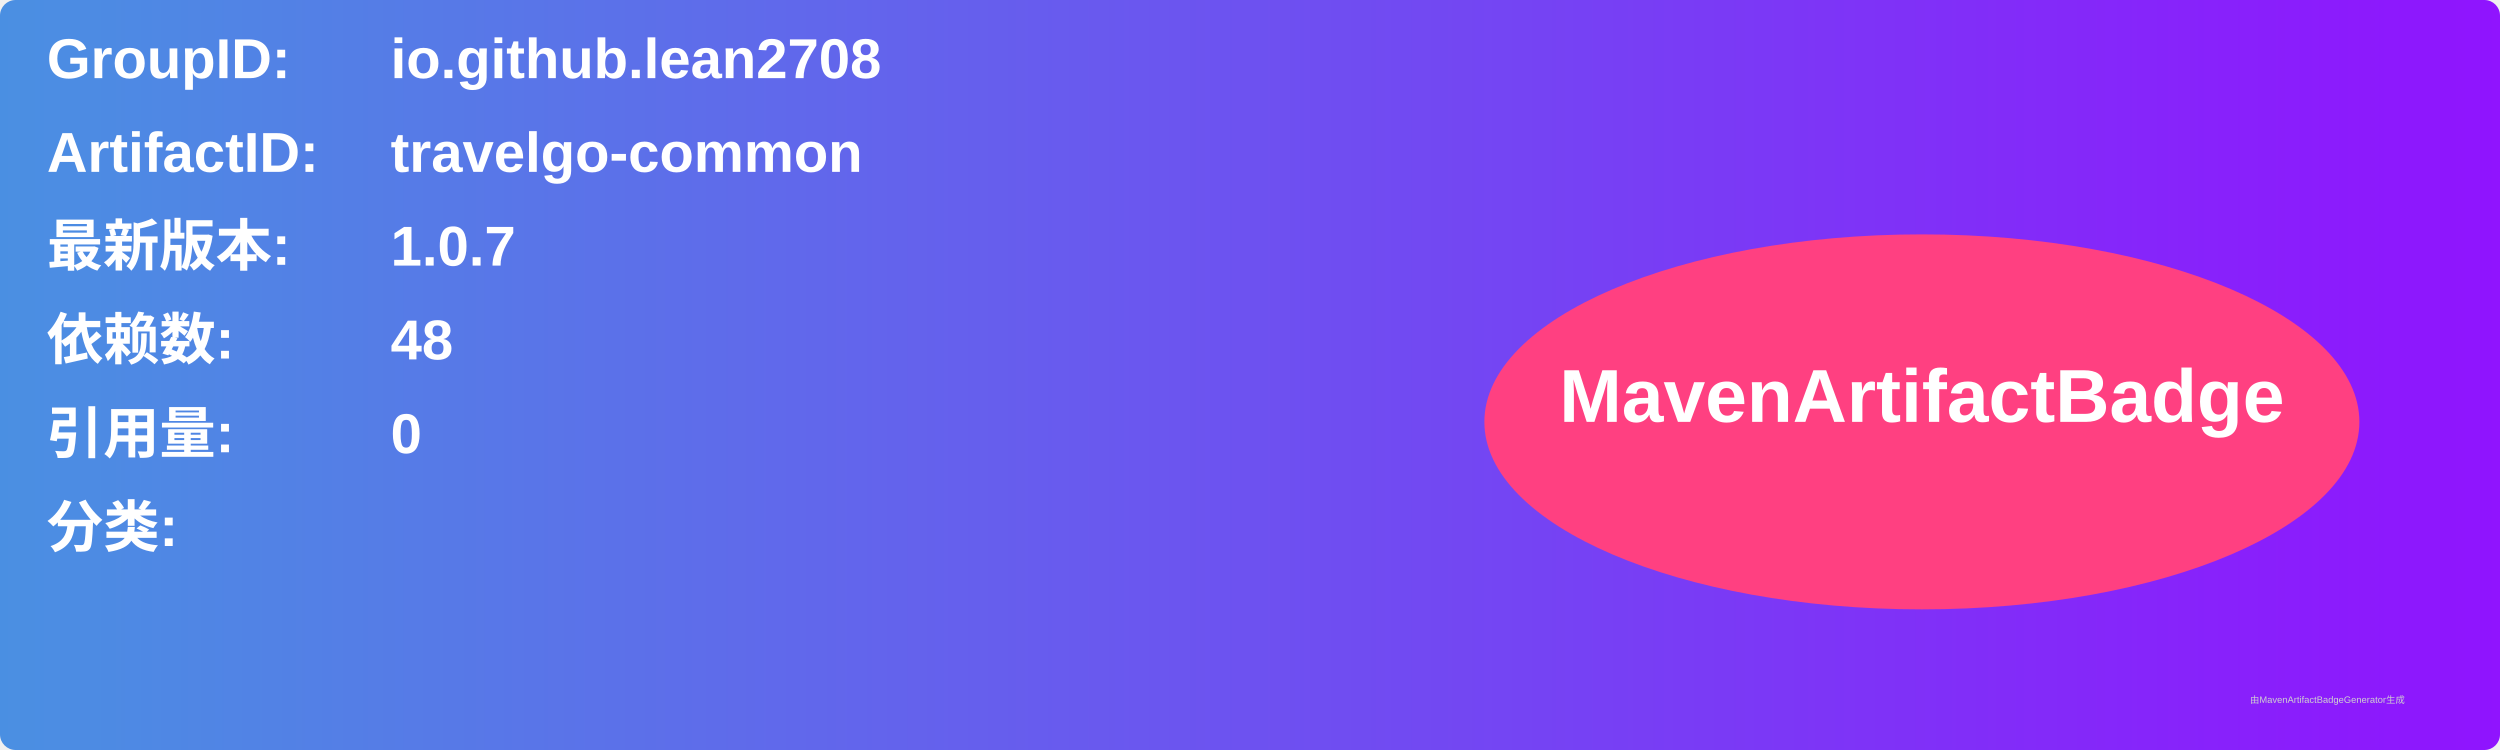
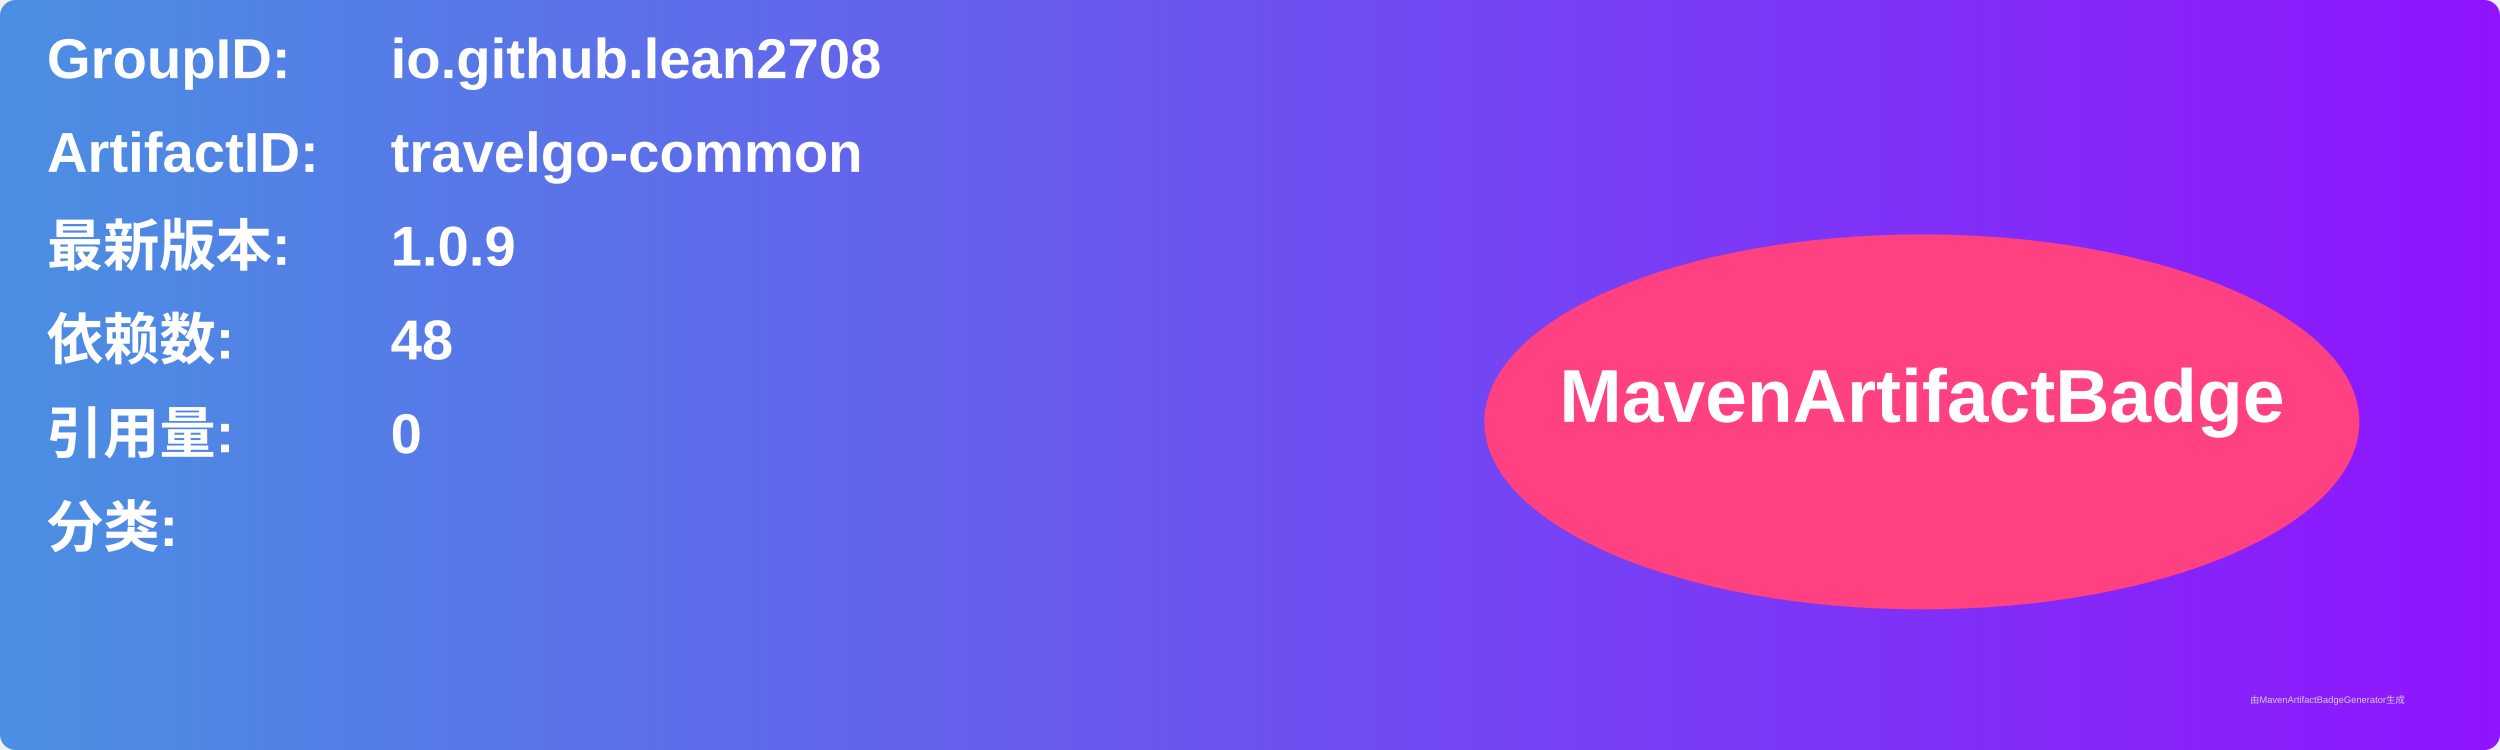
<svg xmlns="http://www.w3.org/2000/svg" width="800" height="240" viewBox="0 0 800 240">
  <linearGradient id="grad" x1="0%" y1="0%" x2="100%" y2="0%">
    <stop offset="0%" stop-color="#4a90e2" />
    <stop offset="100%" stop-color="#9013fe" />
  </linearGradient>
  <rect width="100%" height="100%" rx="5" ry="5" fill="url(#grad)" />
  <g transform="translate(15, 15)">
    <text x="0" y="10" font-family="Arial" font-size="18" fill="white" font-weight="bold" width="260">GroupID:</text>
    <text x="110" y="10" font-family="Arial" font-size="18" fill="white" font-weight="bold" width="460">io.github.lean2708</text>
    <text x="0" y="40" font-family="Arial" font-size="18" fill="white" font-weight="bold" width="260">ArtifactID:</text>
    <text x="110" y="40" font-family="Arial" font-size="18" fill="white" font-weight="bold" width="460">travelgo-common</text>
    <text x="0" y="70" font-family="Arial" font-size="18" fill="white" font-weight="bold">最新版本:</text>
    <text x="110" y="70" font-family="Arial" font-size="18" fill="white" font-weight="bold">
-       <tspan font-weight="bold">1.0.7</tspan>
+       <tspan font-weight="bold">1.0.9</tspan>
    </text>
    <text x="0" y="100" font-family="Arial" font-size="18" fill="white" font-weight="bold">依赖数: </text>
    <text x="110" y="100" font-family="Arial" font-size="18" fill="white">
      <tspan font-weight="bold">48</tspan>
    </text>
    <text x="0" y="130" font-family="Arial" font-size="18" fill="white" font-weight="bold">引用量: </text>
    <text x="110" y="130" font-family="Arial" font-size="18" fill="white">
      <tspan font-weight="bold">0</tspan>
    </text>
    <text x="0" y="160" font-family="Arial" font-size="18" fill="white" font-weight="bold">分类:</text>
    <text x="10" y="190" font-family="Arial" font-size="10" fill="white">
      <tspan font-weight="bold" />
    </text>
    <ellipse cx="600" cy="120" rx="140" ry="60" fill="#ff4081" />
    <text x="600" y="120" text-anchor="middle" font-family="Arial" font-size="24" fill="white" font-weight="bold">MavenArtifactBadge</text>
  </g>
  <text x="720" y="225" font-family="Arial" font-size="3" fill="#d0d0d0">由MavenArtifactBadgeGenerator生成</text>
</svg>
